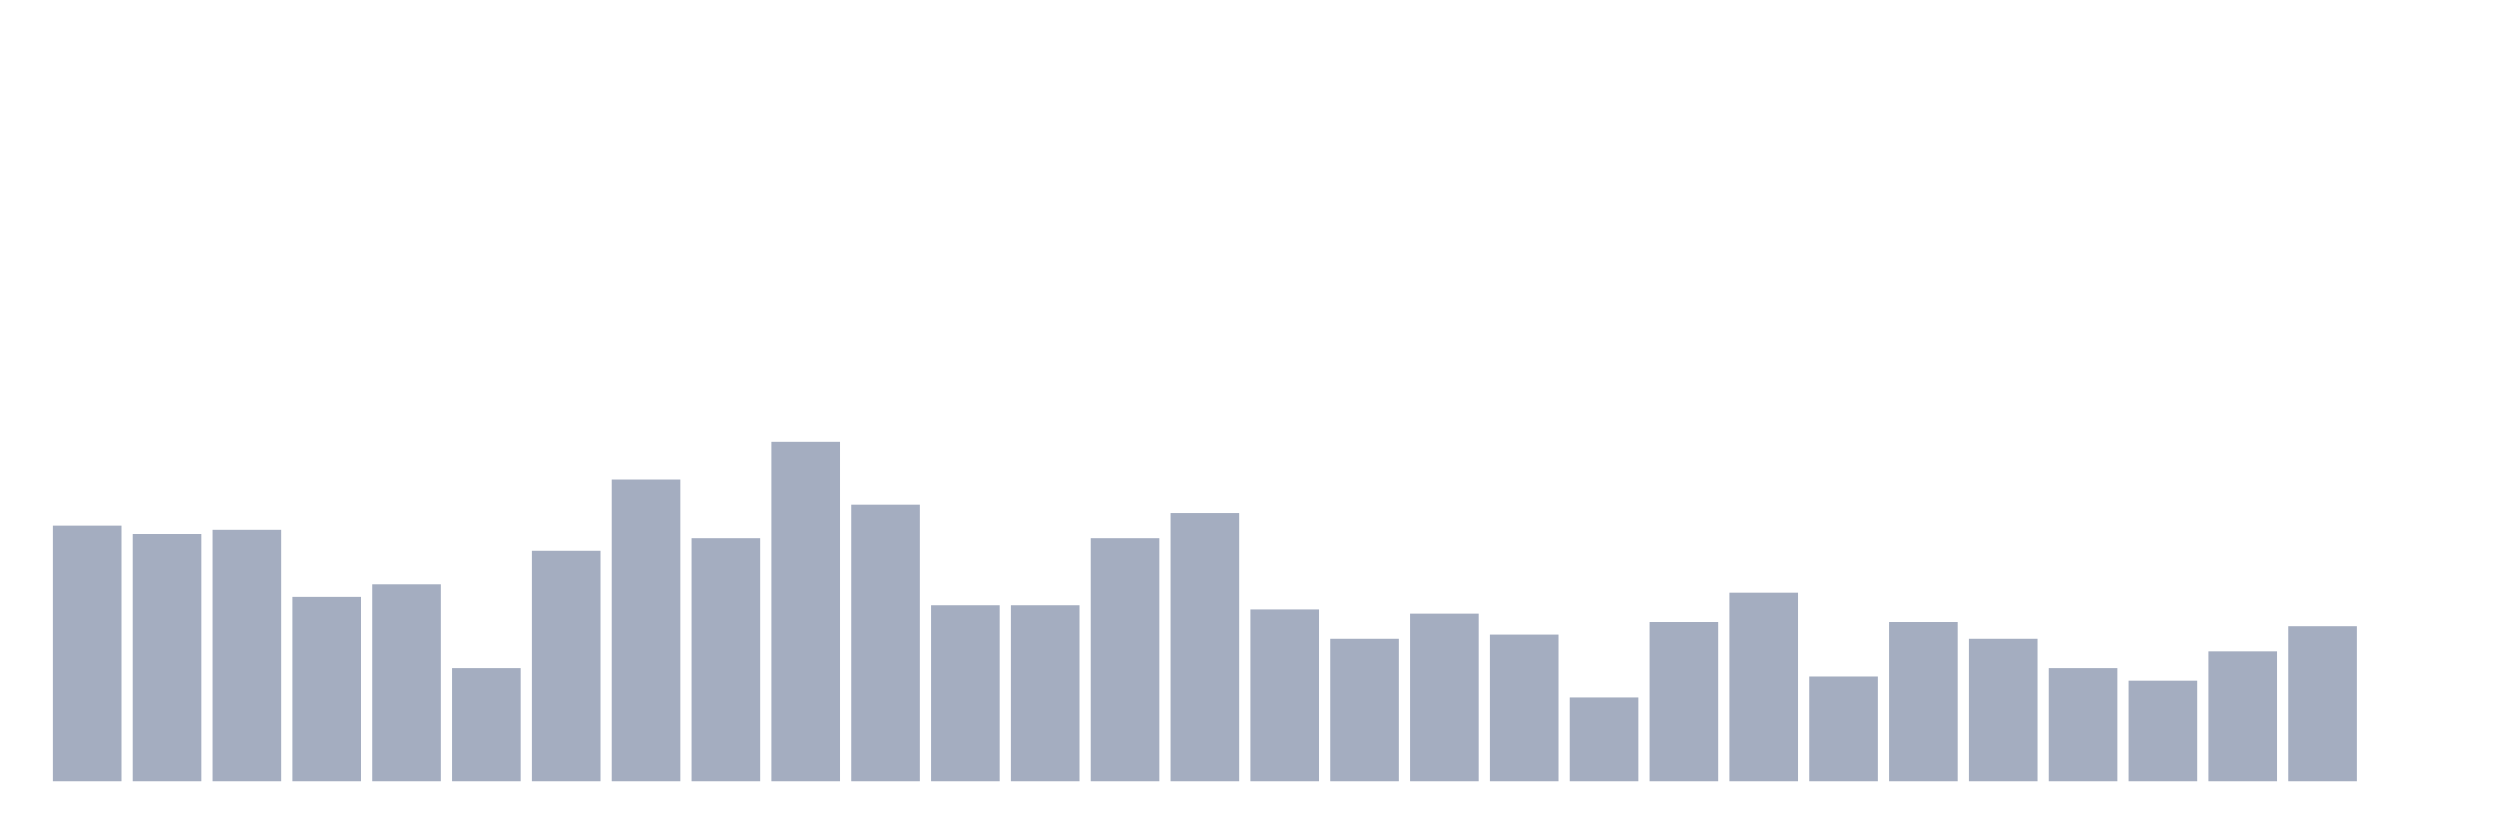
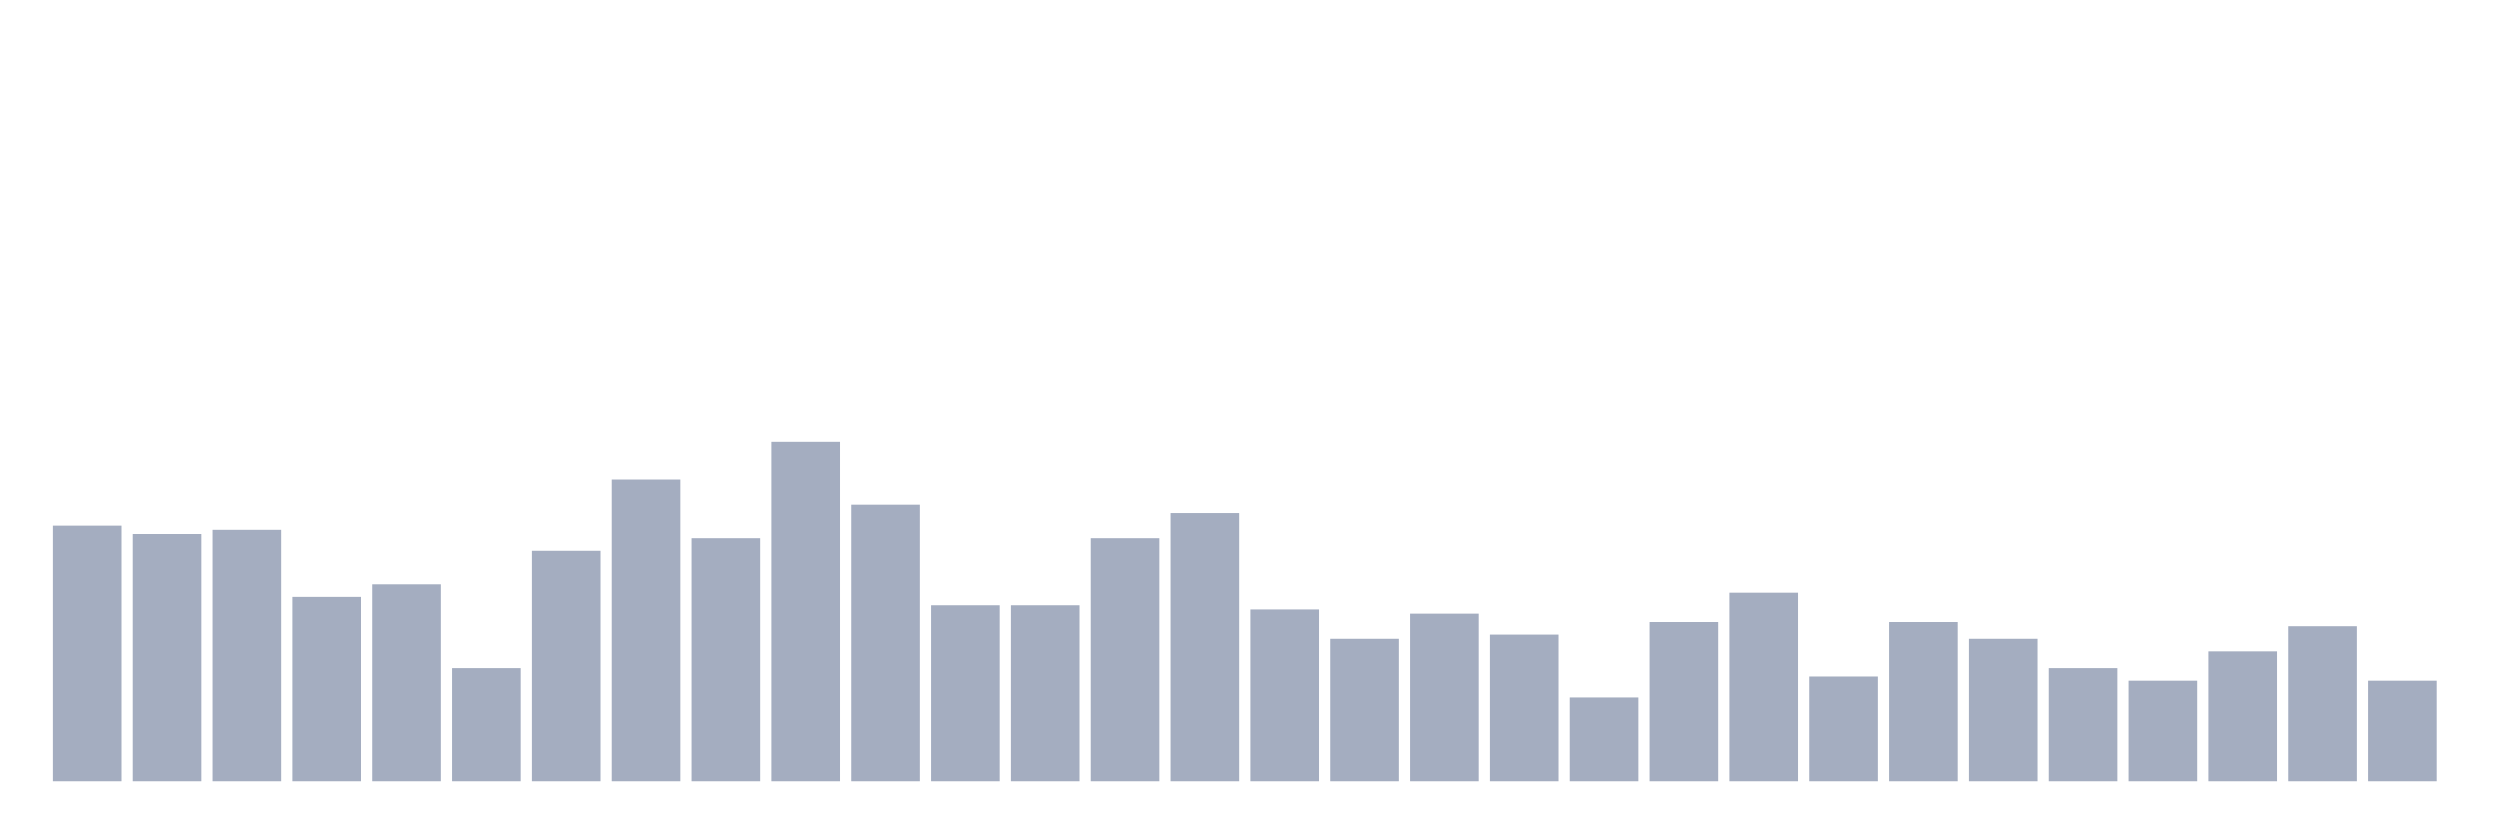
<svg xmlns="http://www.w3.org/2000/svg" viewBox="0 0 480 160">
  <g transform="translate(10,10)">
    <rect class="bar" x="0.153" width="13.175" y="90.92" height="49.08" fill="rgb(164,173,192)" />
    <rect class="bar" x="15.482" width="13.175" y="92.529" height="47.471" fill="rgb(164,173,192)" />
    <rect class="bar" x="30.81" width="13.175" y="91.724" height="48.276" fill="rgb(164,173,192)" />
    <rect class="bar" x="46.138" width="13.175" y="104.598" height="35.402" fill="rgb(164,173,192)" />
    <rect class="bar" x="61.466" width="13.175" y="102.184" height="37.816" fill="rgb(164,173,192)" />
    <rect class="bar" x="76.794" width="13.175" y="118.276" height="21.724" fill="rgb(164,173,192)" />
    <rect class="bar" x="92.123" width="13.175" y="95.747" height="44.253" fill="rgb(164,173,192)" />
    <rect class="bar" x="107.451" width="13.175" y="82.069" height="57.931" fill="rgb(164,173,192)" />
    <rect class="bar" x="122.779" width="13.175" y="93.333" height="46.667" fill="rgb(164,173,192)" />
    <rect class="bar" x="138.107" width="13.175" y="74.828" height="65.172" fill="rgb(164,173,192)" />
    <rect class="bar" x="153.436" width="13.175" y="86.897" height="53.103" fill="rgb(164,173,192)" />
    <rect class="bar" x="168.764" width="13.175" y="106.207" height="33.793" fill="rgb(164,173,192)" />
    <rect class="bar" x="184.092" width="13.175" y="106.207" height="33.793" fill="rgb(164,173,192)" />
    <rect class="bar" x="199.42" width="13.175" y="93.333" height="46.667" fill="rgb(164,173,192)" />
    <rect class="bar" x="214.748" width="13.175" y="88.506" height="51.494" fill="rgb(164,173,192)" />
    <rect class="bar" x="230.077" width="13.175" y="107.011" height="32.989" fill="rgb(164,173,192)" />
    <rect class="bar" x="245.405" width="13.175" y="112.644" height="27.356" fill="rgb(164,173,192)" />
    <rect class="bar" x="260.733" width="13.175" y="107.816" height="32.184" fill="rgb(164,173,192)" />
    <rect class="bar" x="276.061" width="13.175" y="111.839" height="28.161" fill="rgb(164,173,192)" />
    <rect class="bar" x="291.39" width="13.175" y="123.908" height="16.092" fill="rgb(164,173,192)" />
    <rect class="bar" x="306.718" width="13.175" y="109.425" height="30.575" fill="rgb(164,173,192)" />
    <rect class="bar" x="322.046" width="13.175" y="103.793" height="36.207" fill="rgb(164,173,192)" />
    <rect class="bar" x="337.374" width="13.175" y="119.885" height="20.115" fill="rgb(164,173,192)" />
    <rect class="bar" x="352.702" width="13.175" y="109.425" height="30.575" fill="rgb(164,173,192)" />
    <rect class="bar" x="368.031" width="13.175" y="112.644" height="27.356" fill="rgb(164,173,192)" />
    <rect class="bar" x="383.359" width="13.175" y="118.276" height="21.724" fill="rgb(164,173,192)" />
    <rect class="bar" x="398.687" width="13.175" y="120.69" height="19.31" fill="rgb(164,173,192)" />
    <rect class="bar" x="414.015" width="13.175" y="115.057" height="24.943" fill="rgb(164,173,192)" />
    <rect class="bar" x="429.344" width="13.175" y="110.23" height="29.77" fill="rgb(164,173,192)" />
-     <rect class="bar" x="444.672" width="13.175" y="140" height="0" fill="rgb(164,173,192)" />
+     <rect class="bar" x="444.672" width="13.175" y="120.69" height="19.31" fill="rgb(164,173,192)" />
  </g>
</svg>
